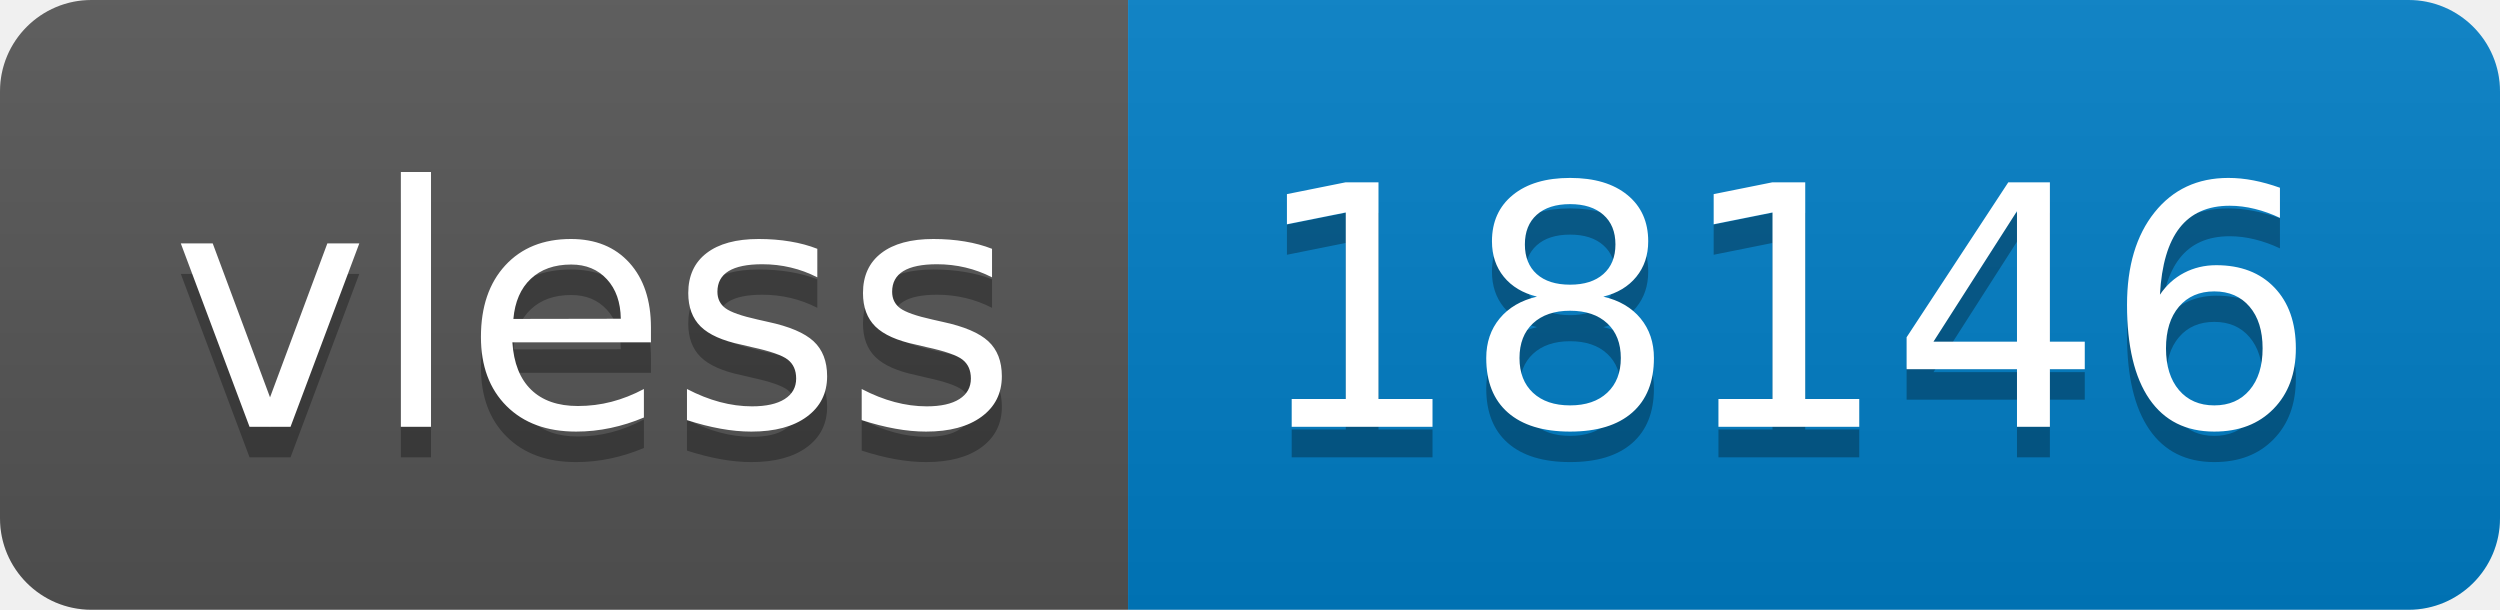
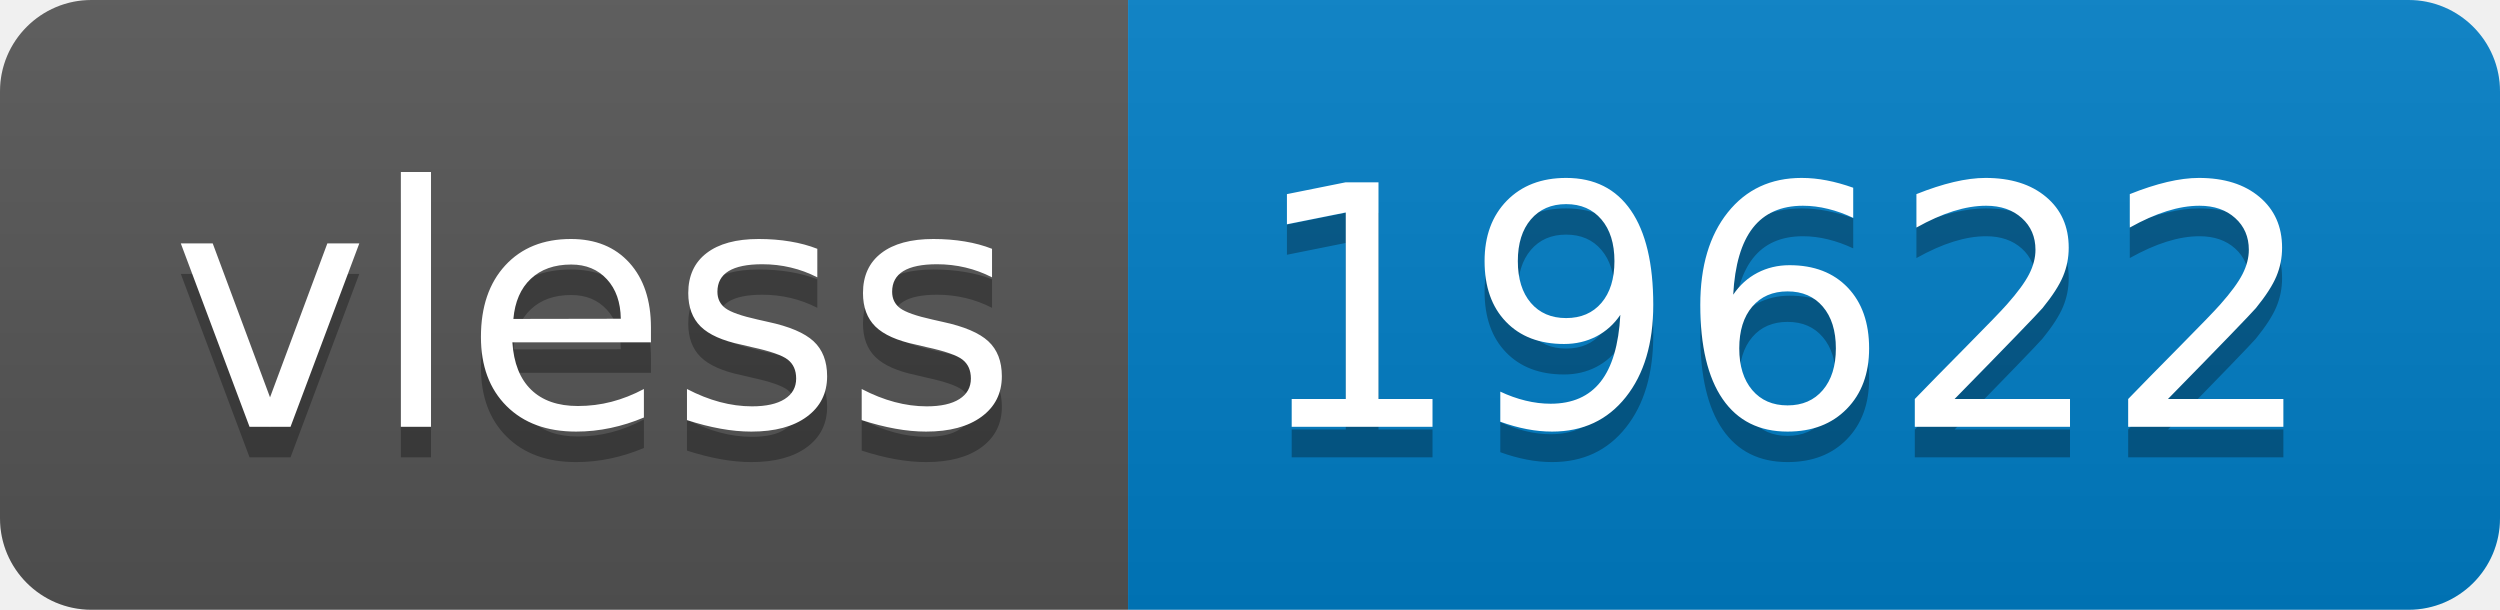
- <svg xmlns="http://www.w3.org/2000/svg" width="82" height="20" role="img" aria-label="vless: 18146">
+ <svg xmlns="http://www.w3.org/2000/svg" width="82" height="20" role="img" aria-label="vless: 19622">
  <linearGradient id="s" x2="0" y2="100%">
    <stop offset="0" stop-color="#bbb" stop-opacity=".1" />
    <stop offset="1" stop-opacity=".1" />
  </linearGradient>
  <clipPath id="r">
    <rect width="82" height="20" rx="3" fill="#fff" />
  </clipPath>
  <g clip-path="url(#r)">
    <rect width="37" height="20" fill="#555" />
    <rect x="37" width="45" height="20" fill="#007ec6" />
    <rect width="82" height="20" fill="url(#s)" />
  </g>
  <g fill="#fff" text-anchor="middle" font-family="Verdana,Geneva,DejaVu Sans,sans-serif" text-rendering="geometricPrecision" font-size="110">
    <text aria-hidden="true" x="195" y="150" fill="#010101" fill-opacity=".3" transform="scale(.1)" textLength="270">vless</text>
    <text x="195" y="140" transform="scale(.1)" fill="#fff" textLength="270">vless</text>
-     <text aria-hidden="true" x="585" y="150" fill="#010101" fill-opacity=".3" transform="scale(.1)" textLength="350">18146</text>
-     <text x="585" y="140" transform="scale(.1)" fill="#fff" textLength="350">18146</text>
+     <text aria-hidden="true" x="585" y="150" fill="#010101" fill-opacity=".3" transform="scale(.1)" textLength="350">19622</text>
+     <text x="585" y="140" transform="scale(.1)" fill="#fff" textLength="350">19622</text>
  </g>
</svg>
